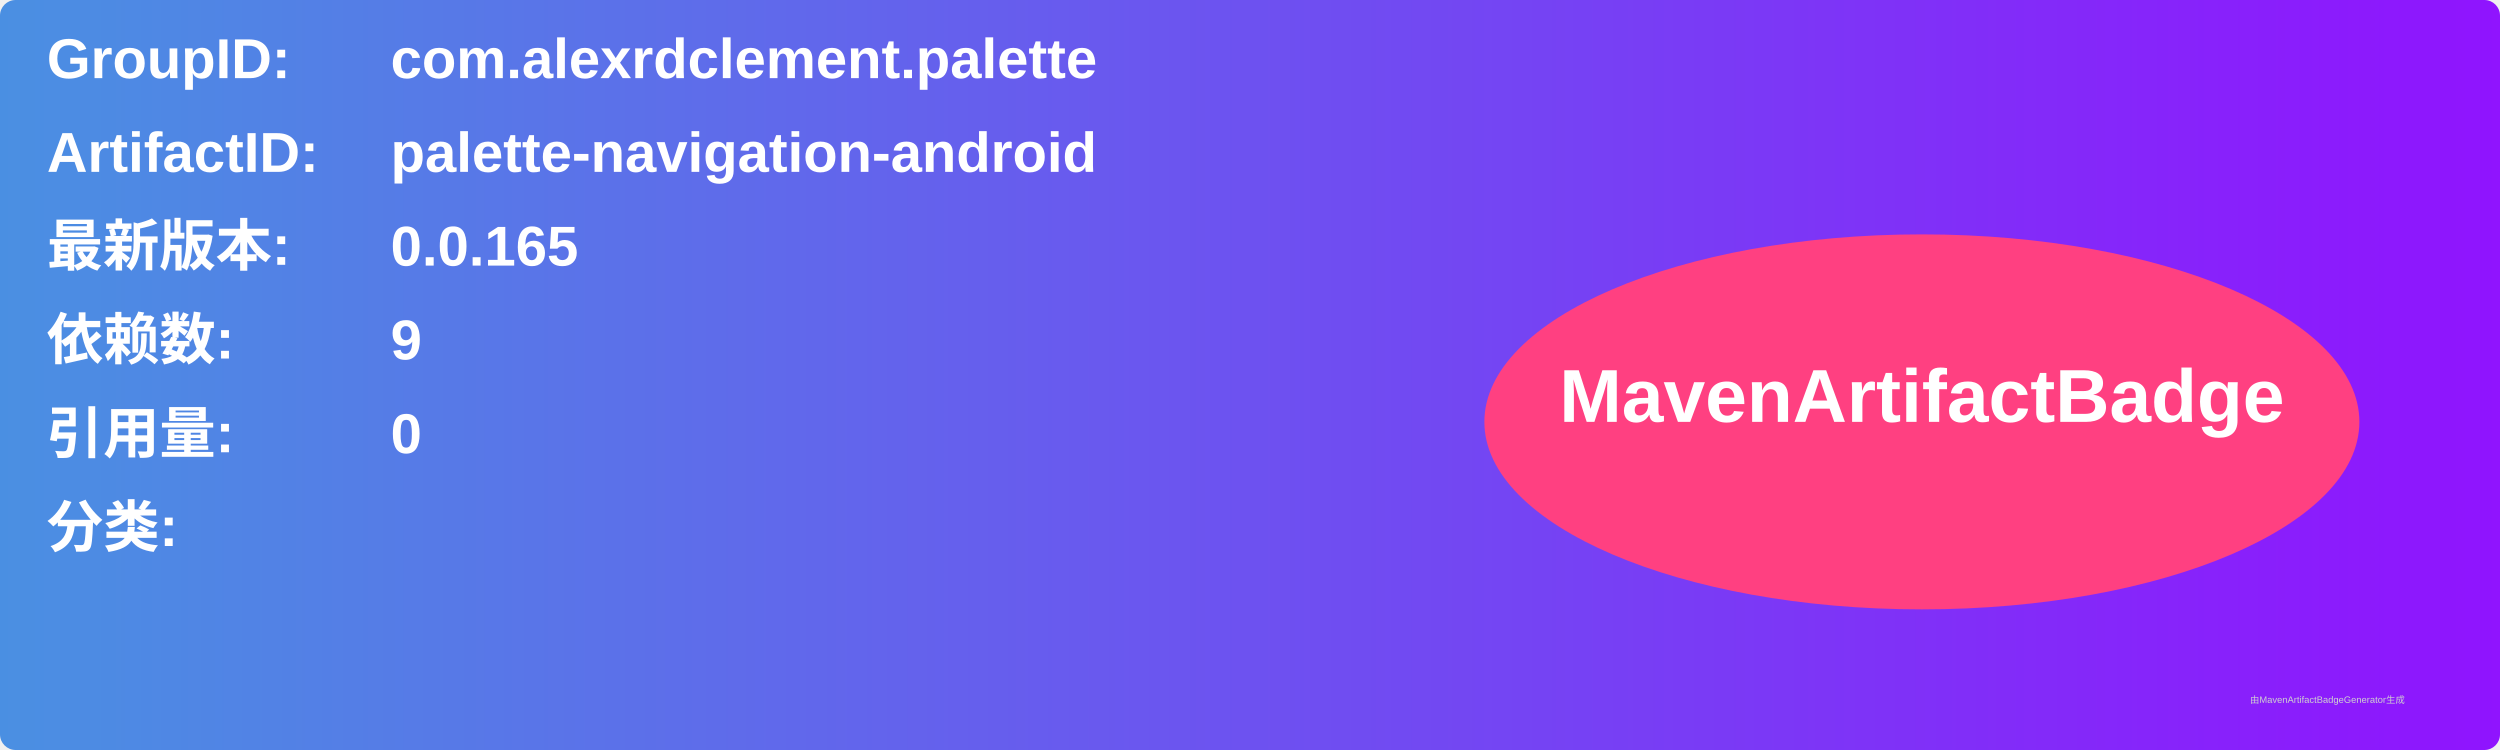
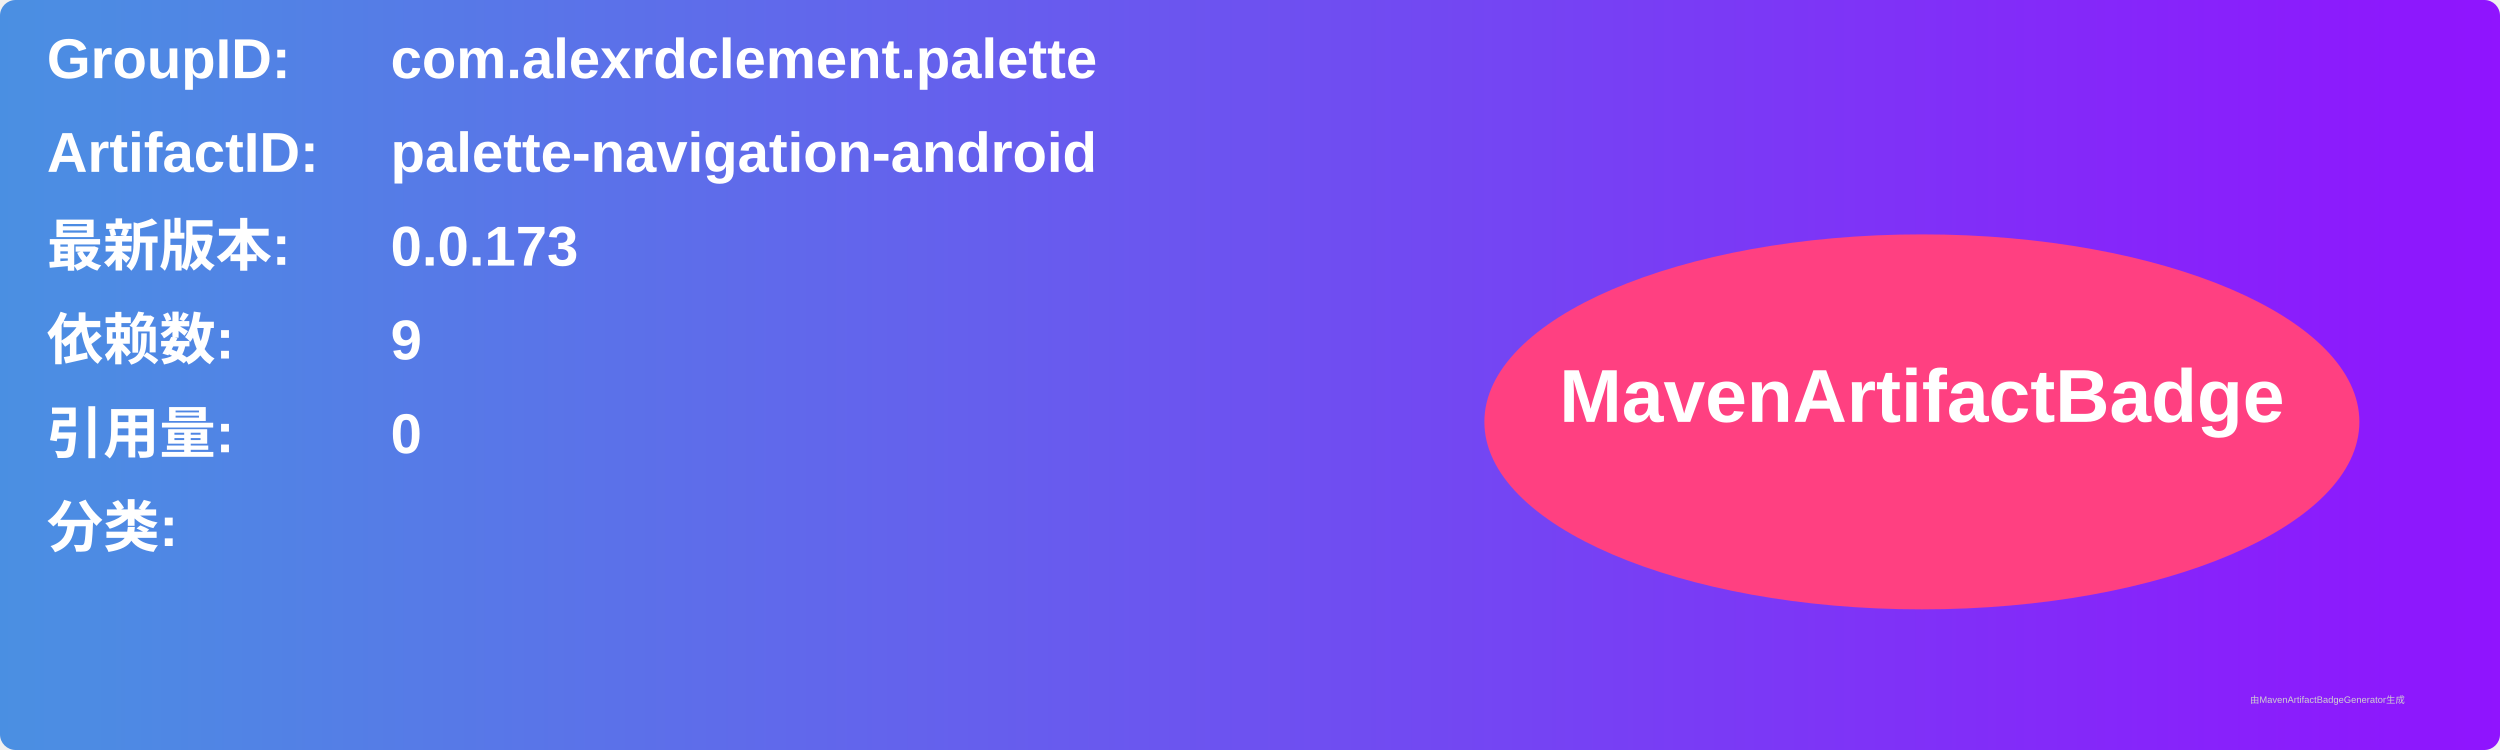
<svg xmlns="http://www.w3.org/2000/svg" width="800" height="240" viewBox="0 0 800 240">
  <linearGradient id="grad" x1="0%" y1="0%" x2="100%" y2="0%">
    <stop offset="0%" stop-color="#4a90e2" />
    <stop offset="100%" stop-color="#9013fe" />
  </linearGradient>
  <rect width="100%" height="100%" rx="5" ry="5" fill="url(#grad)" />
  <g transform="translate(15, 15)">
    <text x="0" y="10" font-family="Arial" font-size="18" fill="white" font-weight="bold" width="260">GroupID:</text>
    <text x="110" y="10" font-family="Arial" font-size="18" fill="white" font-weight="bold" width="460">com.alexrdclement.palette</text>
    <text x="0" y="40" font-family="Arial" font-size="18" fill="white" font-weight="bold" width="260">ArtifactID:</text>
    <text x="110" y="40" font-family="Arial" font-size="18" fill="white" font-weight="bold" width="460">palette-navigation-android</text>
    <text x="0" y="70" font-family="Arial" font-size="18" fill="white" font-weight="bold">最新版本:</text>
    <text x="110" y="70" font-family="Arial" font-size="18" fill="white" font-weight="bold">
-       <tspan font-weight="bold">0.0.165</tspan>
+       <tspan font-weight="bold">0.0.173</tspan>
    </text>
    <text x="0" y="100" font-family="Arial" font-size="18" fill="white" font-weight="bold">依赖数: </text>
    <text x="110" y="100" font-family="Arial" font-size="18" fill="white">
      <tspan font-weight="bold">9</tspan>
    </text>
    <text x="0" y="130" font-family="Arial" font-size="18" fill="white" font-weight="bold">引用量: </text>
    <text x="110" y="130" font-family="Arial" font-size="18" fill="white">
      <tspan font-weight="bold">0</tspan>
    </text>
    <text x="0" y="160" font-family="Arial" font-size="18" fill="white" font-weight="bold">分类:</text>
    <text x="10" y="190" font-family="Arial" font-size="10" fill="white">
      <tspan font-weight="bold" />
    </text>
    <ellipse cx="600" cy="120" rx="140" ry="60" fill="#ff4081" />
    <text x="600" y="120" text-anchor="middle" font-family="Arial" font-size="24" fill="white" font-weight="bold">MavenArtifactBadge</text>
  </g>
  <text x="720" y="225" font-family="Arial" font-size="3" fill="#d0d0d0">由MavenArtifactBadgeGenerator生成</text>
</svg>
